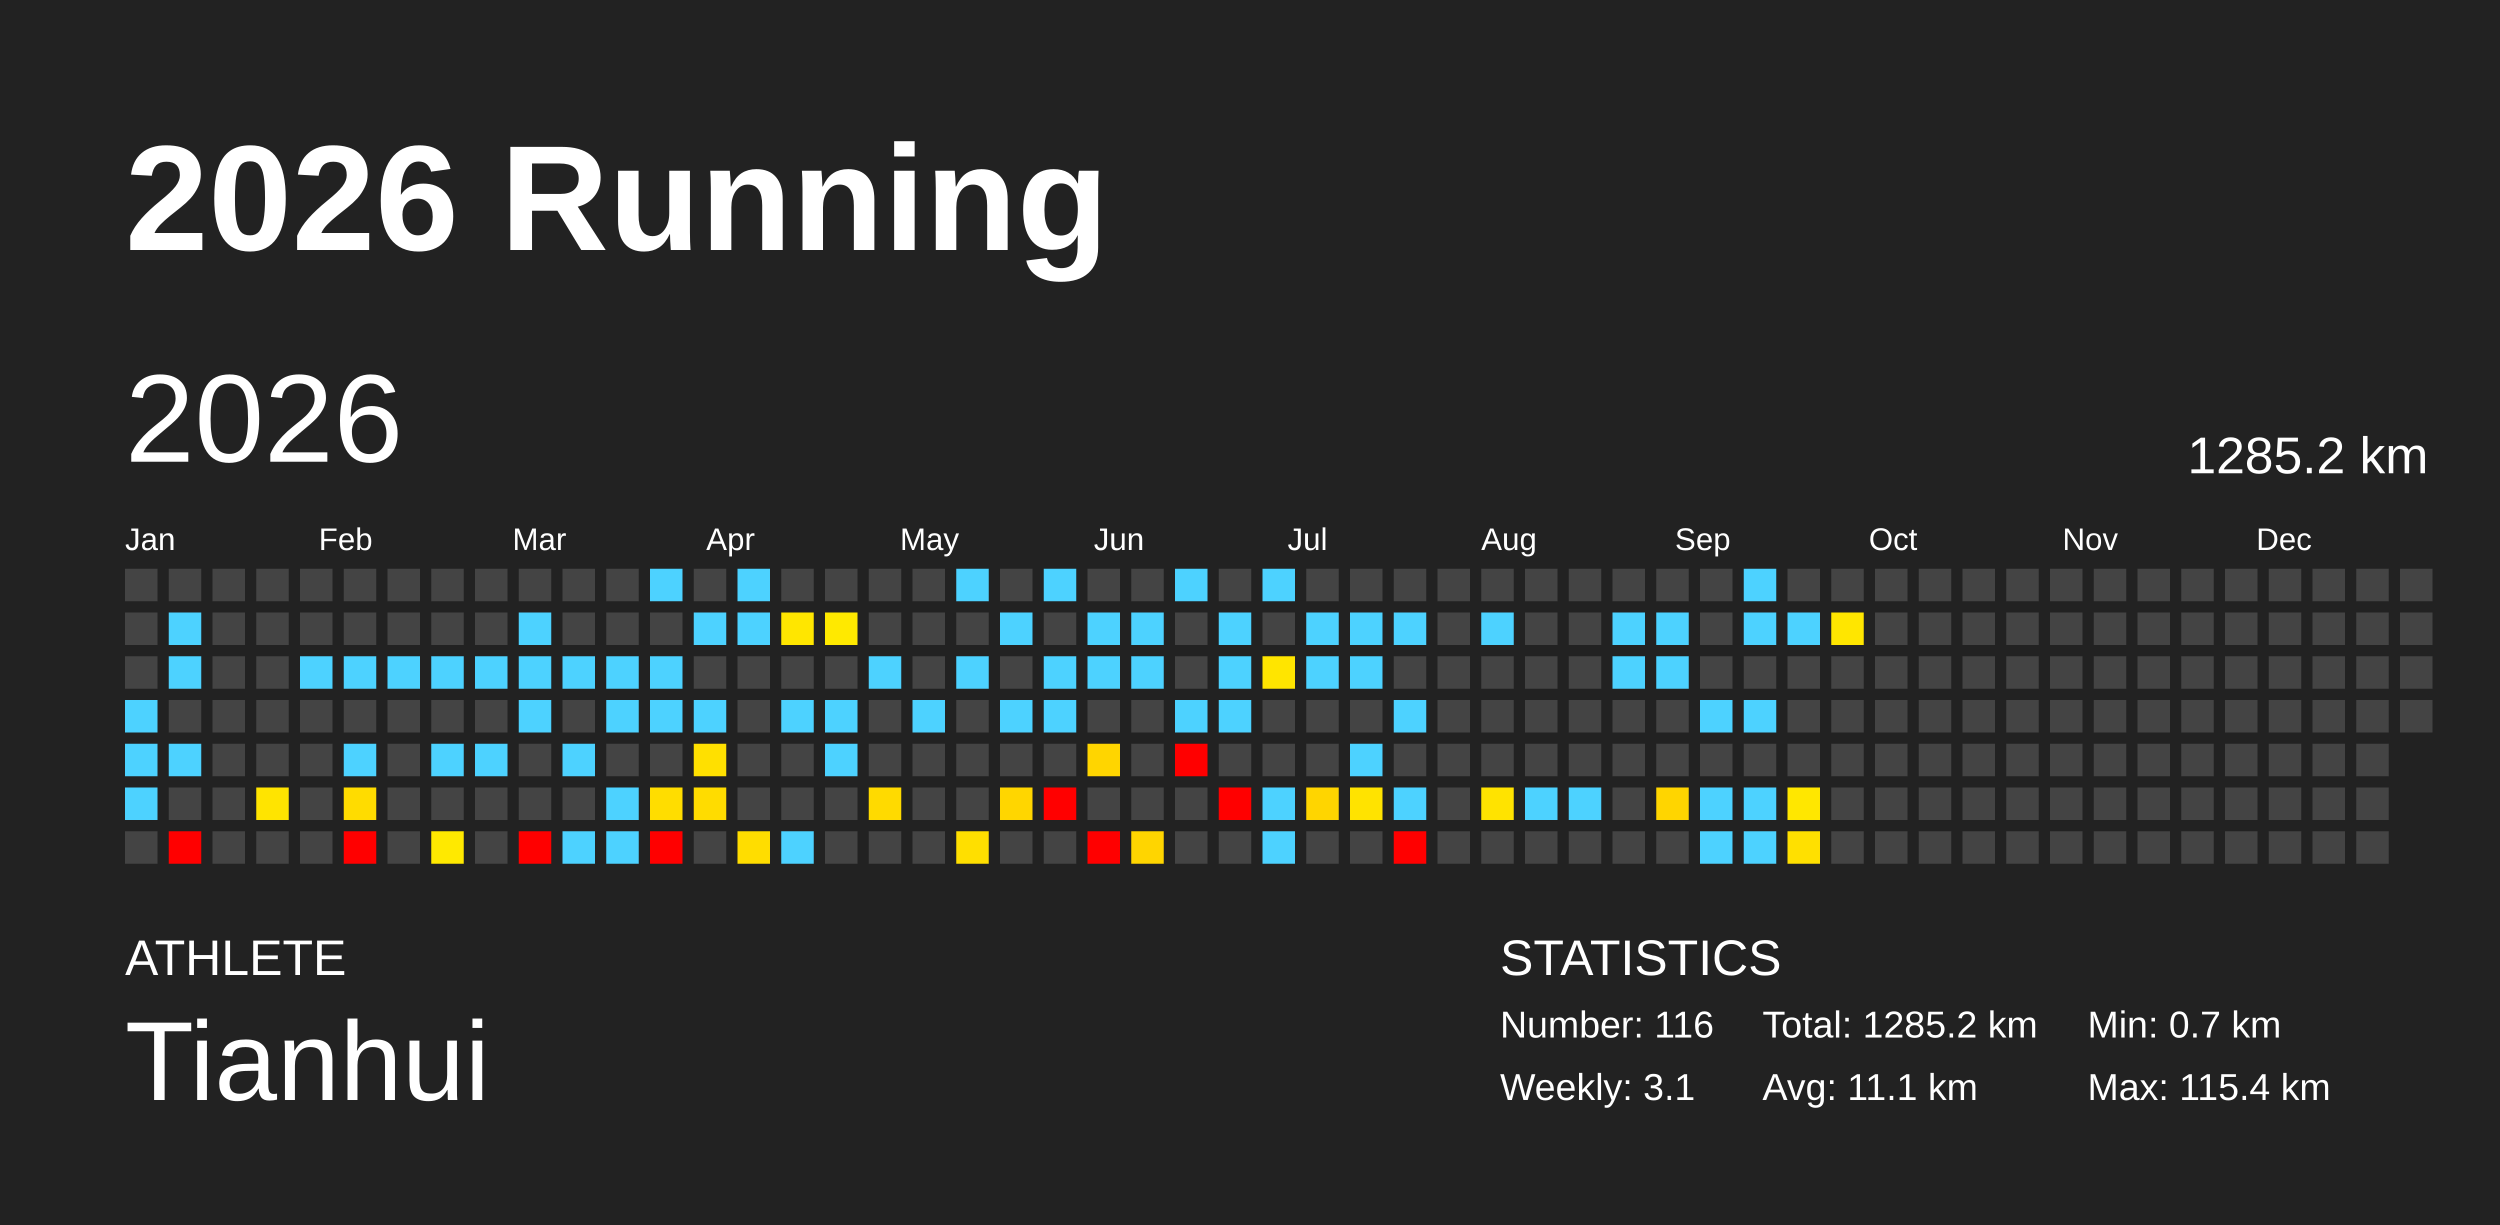
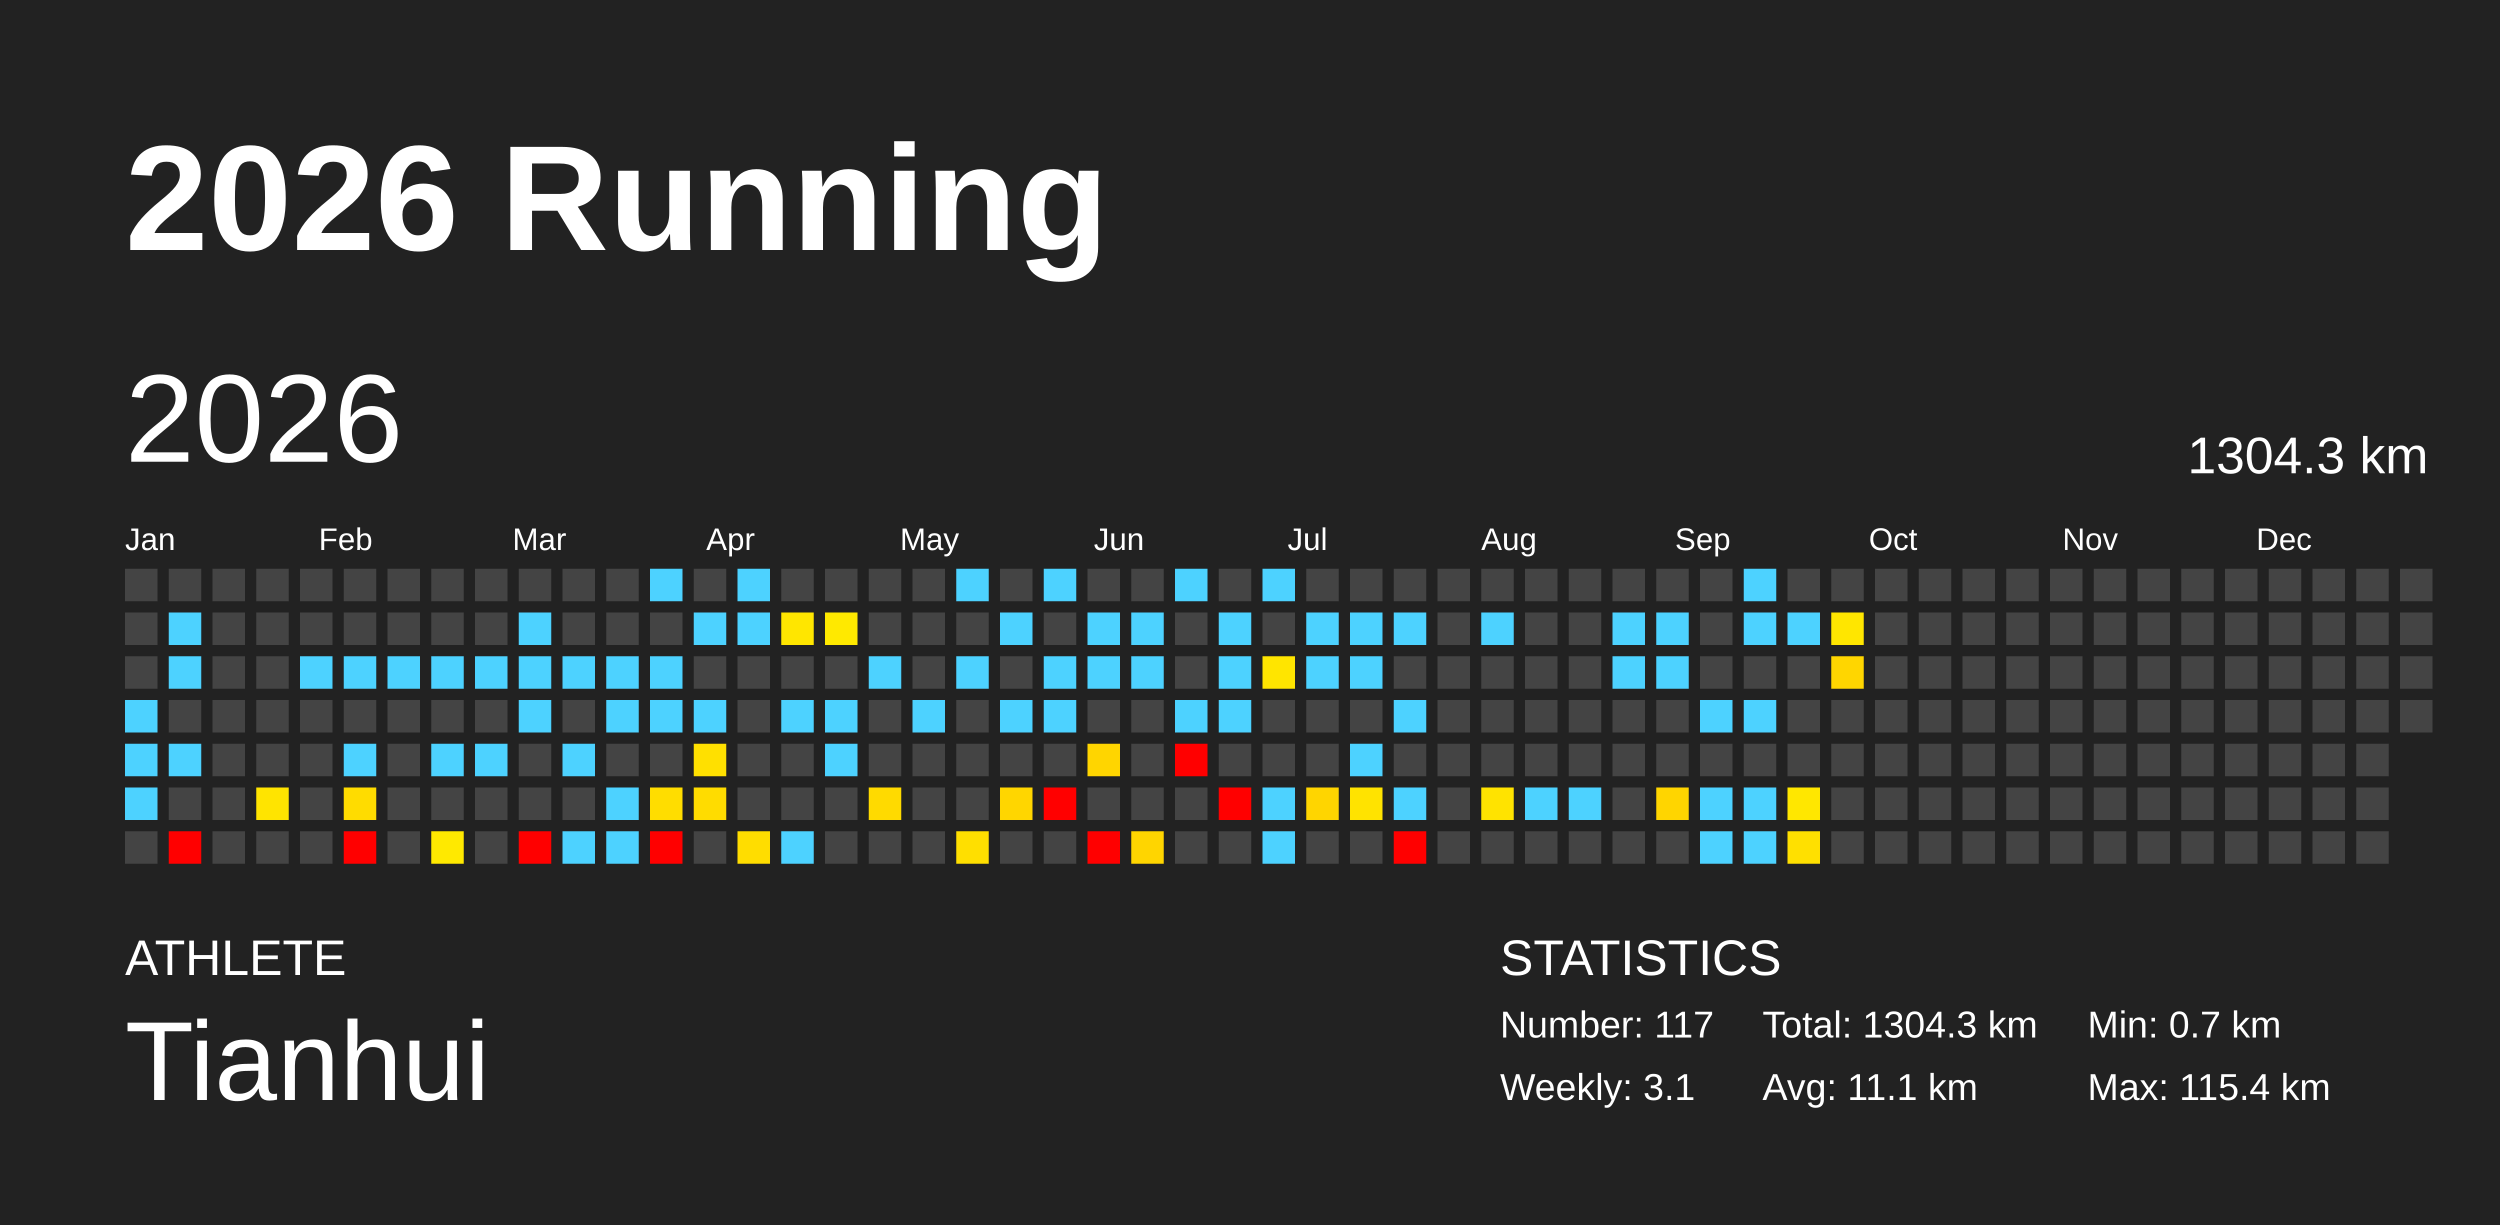
<svg xmlns="http://www.w3.org/2000/svg" baseProfile="full" height="98mm" version="1.1" viewBox="0,0,200,98" width="200mm">
  <defs />
  <rect fill="#222222" height="98" width="200" x="0" y="0" />
  <text fill="#FFFFFF" style="font-size:12px; font-family:Arial; font-weight:bold;" x="10" y="20">2026 Running</text>
  <text fill="#FFFFFF" style="font-size:4px; font-family:Arial" x="10" y="78">ATHLETE</text>
  <text fill="#FFFFFF" style="font-size:9px; font-family:Arial" x="10" y="88">Tianhui</text>
  <text fill="#FFFFFF" style="font-size:4px; font-family:Arial" x="120" y="78">STATISTICS</text>
-   <text fill="#FFFFFF" style="font-size:3px; font-family:Arial" x="120" y="83">Number: 116</text>
+   <text fill="#FFFFFF" style="font-size:3px; font-family:Arial" x="120" y="83">Number: 117</text>
  <text fill="#FFFFFF" style="font-size:3px; font-family:Arial" x="120" y="88">Weekly: 3.1</text>
-   <text fill="#FFFFFF" style="font-size:3px; font-family:Arial" x="141" y="83">Total: 1285.2 km</text>
+   <text fill="#FFFFFF" style="font-size:3px; font-family:Arial" x="141" y="83">Total: 1304.3 km</text>
  <text fill="#FFFFFF" style="font-size:3px; font-family:Arial" x="141" y="88">Avg: 11.1 km</text>
  <text fill="#FFFFFF" style="font-size:3px; font-family:Arial" x="167" y="83">Min: 0.7 km</text>
  <text fill="#FFFFFF" style="font-size:3px; font-family:Arial" x="167" y="88">Max: 115.4 km</text>
  <text dominant-baseline="hanging" fill="#FFFFFF" style="font-size:10.0px; font-family:Arial;" x="10" y="30">2026</text>
-   <text dominant-baseline="hanging" fill="#FFFFFF" style="font-size:4.125px; font-family:Arial;" x="175" y="35">1285.2 km</text>
+   <text dominant-baseline="hanging" fill="#FFFFFF" style="font-size:4.125px; font-family:Arial;" x="175" y="35">1304.3 km</text>
  <text fill="#FFFFFF" style="font-size:2.5px; font-family:Arial" x="10.0" y="44">Jan</text>
  <text fill="#FFFFFF" style="font-size:2.5px; font-family:Arial" x="25.5" y="44">Feb</text>
  <text fill="#FFFFFF" style="font-size:2.5px; font-family:Arial" x="41.0" y="44">Mar</text>
  <text fill="#FFFFFF" style="font-size:2.5px; font-family:Arial" x="56.5" y="44">Apr</text>
  <text fill="#FFFFFF" style="font-size:2.5px; font-family:Arial" x="72.0" y="44">May</text>
  <text fill="#FFFFFF" style="font-size:2.5px; font-family:Arial" x="87.5" y="44">Jun</text>
  <text fill="#FFFFFF" style="font-size:2.5px; font-family:Arial" x="103.0" y="44">Jul</text>
  <text fill="#FFFFFF" style="font-size:2.5px; font-family:Arial" x="118.5" y="44">Aug</text>
  <text fill="#FFFFFF" style="font-size:2.5px; font-family:Arial" x="134.0" y="44">Sep</text>
  <text fill="#FFFFFF" style="font-size:2.5px; font-family:Arial" x="149.5" y="44">Oct</text>
  <text fill="#FFFFFF" style="font-size:2.5px; font-family:Arial" x="165.0" y="44">Nov</text>
  <text fill="#FFFFFF" style="font-size:2.5px; font-family:Arial" x="180.5" y="44">Dec</text>
  <rect fill="#444444" height="2.6" width="2.6" x="10.0" y="45.5" />
  <rect fill="#444444" height="2.6" width="2.6" x="10.0" y="49.0" />
  <rect fill="#444444" height="2.6" width="2.6" x="10.0" y="52.5" />
  <rect fill="#4dd2ff" height="2.6" width="2.6" x="10.0" y="56.0" />
  <rect fill="#4dd2ff" height="2.6" width="2.6" x="10.0" y="59.5" />
  <rect fill="#4dd2ff" height="2.6" width="2.6" x="10.0" y="63.0" />
  <rect fill="#444444" height="2.6" width="2.6" x="10.0" y="66.5" />
  <rect fill="#444444" height="2.6" width="2.6" x="13.5" y="45.5" />
  <rect fill="#4dd2ff" height="2.6" width="2.6" x="13.5" y="49.0" />
  <rect fill="#4dd2ff" height="2.6" width="2.6" x="13.5" y="52.5" />
  <rect fill="#444444" height="2.6" width="2.6" x="13.5" y="56.0" />
  <rect fill="#4dd2ff" height="2.6" width="2.6" x="13.5" y="59.5" />
  <rect fill="#444444" height="2.6" width="2.6" x="13.5" y="63.0" />
  <rect fill="red" height="2.6" width="2.6" x="13.5" y="66.5" />
  <rect fill="#444444" height="2.6" width="2.6" x="17.0" y="45.5" />
  <rect fill="#444444" height="2.6" width="2.6" x="17.0" y="49.0" />
  <rect fill="#444444" height="2.6" width="2.6" x="17.0" y="52.5" />
  <rect fill="#444444" height="2.6" width="2.6" x="17.0" y="56.0" />
  <rect fill="#444444" height="2.6" width="2.6" x="17.0" y="59.5" />
  <rect fill="#444444" height="2.6" width="2.6" x="17.0" y="63.0" />
  <rect fill="#444444" height="2.6" width="2.6" x="17.0" y="66.5" />
  <rect fill="#444444" height="2.6" width="2.6" x="20.5" y="45.5" />
  <rect fill="#444444" height="2.6" width="2.6" x="20.5" y="49.0" />
  <rect fill="#444444" height="2.6" width="2.6" x="20.5" y="52.5" />
  <rect fill="#444444" height="2.6" width="2.6" x="20.5" y="56.0" />
  <rect fill="#444444" height="2.6" width="2.6" x="20.5" y="59.5" />
  <rect fill="#ffe400" height="2.6" width="2.6" x="20.5" y="63.0" />
  <rect fill="#444444" height="2.6" width="2.6" x="20.5" y="66.5" />
  <rect fill="#444444" height="2.6" width="2.6" x="24.0" y="45.5" />
  <rect fill="#444444" height="2.6" width="2.6" x="24.0" y="49.0" />
  <rect fill="#4dd2ff" height="2.6" width="2.6" x="24.0" y="52.5" />
  <rect fill="#444444" height="2.6" width="2.6" x="24.0" y="56.0" />
  <rect fill="#444444" height="2.6" width="2.6" x="24.0" y="59.5" />
  <rect fill="#444444" height="2.6" width="2.6" x="24.0" y="63.0" />
  <rect fill="#444444" height="2.6" width="2.6" x="24.0" y="66.5" />
  <rect fill="#444444" height="2.6" width="2.6" x="27.5" y="45.5" />
  <rect fill="#444444" height="2.6" width="2.6" x="27.5" y="49.0" />
  <rect fill="#4dd2ff" height="2.6" width="2.6" x="27.5" y="52.5" />
  <rect fill="#444444" height="2.6" width="2.6" x="27.5" y="56.0" />
  <rect fill="#4dd2ff" height="2.6" width="2.6" x="27.5" y="59.5" />
  <rect fill="#ffdc00" height="2.6" width="2.6" x="27.5" y="63.0" />
  <rect fill="red" height="2.6" width="2.6" x="27.5" y="66.5" />
  <rect fill="#444444" height="2.6" width="2.6" x="31.0" y="45.5" />
  <rect fill="#444444" height="2.6" width="2.6" x="31.0" y="49.0" />
  <rect fill="#4dd2ff" height="2.6" width="2.6" x="31.0" y="52.5" />
  <rect fill="#444444" height="2.6" width="2.6" x="31.0" y="56.0" />
  <rect fill="#444444" height="2.6" width="2.6" x="31.0" y="59.5" />
  <rect fill="#444444" height="2.6" width="2.6" x="31.0" y="63.0" />
  <rect fill="#444444" height="2.6" width="2.6" x="31.0" y="66.5" />
  <rect fill="#444444" height="2.6" width="2.6" x="34.5" y="45.5" />
  <rect fill="#444444" height="2.6" width="2.6" x="34.5" y="49.0" />
  <rect fill="#4dd2ff" height="2.6" width="2.6" x="34.5" y="52.5" />
  <rect fill="#444444" height="2.6" width="2.6" x="34.5" y="56.0" />
  <rect fill="#4dd2ff" height="2.6" width="2.6" x="34.5" y="59.5" />
  <rect fill="#444444" height="2.6" width="2.6" x="34.5" y="63.0" />
  <rect fill="#ffe900" height="2.6" width="2.6" x="34.5" y="66.5" />
  <rect fill="#444444" height="2.6" width="2.6" x="38.0" y="45.5" />
  <rect fill="#444444" height="2.6" width="2.6" x="38.0" y="49.0" />
  <rect fill="#4dd2ff" height="2.6" width="2.6" x="38.0" y="52.5" />
  <rect fill="#444444" height="2.6" width="2.6" x="38.0" y="56.0" />
  <rect fill="#4dd2ff" height="2.6" width="2.6" x="38.0" y="59.5" />
  <rect fill="#444444" height="2.6" width="2.6" x="38.0" y="63.0" />
  <rect fill="#444444" height="2.6" width="2.6" x="38.0" y="66.5" />
  <rect fill="#444444" height="2.6" width="2.6" x="41.5" y="45.5" />
  <rect fill="#4dd2ff" height="2.6" width="2.6" x="41.5" y="49.0" />
  <rect fill="#4dd2ff" height="2.6" width="2.6" x="41.5" y="52.5" />
  <rect fill="#4dd2ff" height="2.6" width="2.6" x="41.5" y="56.0" />
  <rect fill="#444444" height="2.6" width="2.6" x="41.5" y="59.5" />
  <rect fill="#444444" height="2.6" width="2.6" x="41.5" y="63.0" />
  <rect fill="red" height="2.6" width="2.6" x="41.5" y="66.5" />
  <rect fill="#444444" height="2.6" width="2.6" x="45.0" y="45.5" />
  <rect fill="#444444" height="2.6" width="2.6" x="45.0" y="49.0" />
  <rect fill="#4dd2ff" height="2.6" width="2.6" x="45.0" y="52.5" />
  <rect fill="#444444" height="2.6" width="2.6" x="45.0" y="56.0" />
  <rect fill="#4dd2ff" height="2.6" width="2.6" x="45.0" y="59.5" />
  <rect fill="#444444" height="2.6" width="2.6" x="45.0" y="63.0" />
  <rect fill="#4dd2ff" height="2.6" width="2.6" x="45.0" y="66.5" />
  <rect fill="#444444" height="2.6" width="2.6" x="48.5" y="45.5" />
  <rect fill="#444444" height="2.6" width="2.6" x="48.5" y="49.0" />
  <rect fill="#4dd2ff" height="2.6" width="2.6" x="48.5" y="52.5" />
  <rect fill="#4dd2ff" height="2.6" width="2.6" x="48.5" y="56.0" />
  <rect fill="#444444" height="2.6" width="2.6" x="48.5" y="59.5" />
  <rect fill="#4dd2ff" height="2.6" width="2.6" x="48.5" y="63.0" />
  <rect fill="#4dd2ff" height="2.6" width="2.6" x="48.5" y="66.5" />
  <rect fill="#4dd2ff" height="2.6" width="2.6" x="52.0" y="45.5" />
  <rect fill="#444444" height="2.6" width="2.6" x="52.0" y="49.0" />
  <rect fill="#4dd2ff" height="2.6" width="2.6" x="52.0" y="52.5" />
  <rect fill="#4dd2ff" height="2.6" width="2.6" x="52.0" y="56.0" />
  <rect fill="#444444" height="2.6" width="2.6" x="52.0" y="59.5" />
  <rect fill="#ffdd00" height="2.6" width="2.6" x="52.0" y="63.0" />
  <rect fill="red" height="2.6" width="2.6" x="52.0" y="66.5" />
  <rect fill="#444444" height="2.6" width="2.6" x="55.5" y="45.5" />
  <rect fill="#4dd2ff" height="2.6" width="2.6" x="55.5" y="49.0" />
  <rect fill="#444444" height="2.6" width="2.6" x="55.5" y="52.5" />
  <rect fill="#4dd2ff" height="2.6" width="2.6" x="55.5" y="56.0" />
  <rect fill="#ffe000" height="2.6" width="2.6" x="55.5" y="59.5" />
  <rect fill="#ffdc00" height="2.6" width="2.6" x="55.5" y="63.0" />
  <rect fill="#444444" height="2.6" width="2.6" x="55.5" y="66.5" />
  <rect fill="#4dd2ff" height="2.6" width="2.6" x="59.0" y="45.5" />
  <rect fill="#4dd2ff" height="2.6" width="2.6" x="59.0" y="49.0" />
  <rect fill="#444444" height="2.6" width="2.6" x="59.0" y="52.5" />
  <rect fill="#444444" height="2.6" width="2.6" x="59.0" y="56.0" />
  <rect fill="#444444" height="2.6" width="2.6" x="59.0" y="59.5" />
  <rect fill="#444444" height="2.6" width="2.6" x="59.0" y="63.0" />
  <rect fill="#ffdd00" height="2.6" width="2.6" x="59.0" y="66.5" />
  <rect fill="#444444" height="2.6" width="2.6" x="62.5" y="45.5" />
  <rect fill="#ffe600" height="2.6" width="2.6" x="62.5" y="49.0" />
  <rect fill="#444444" height="2.6" width="2.6" x="62.5" y="52.5" />
  <rect fill="#4dd2ff" height="2.6" width="2.6" x="62.5" y="56.0" />
  <rect fill="#444444" height="2.6" width="2.6" x="62.5" y="59.5" />
  <rect fill="#444444" height="2.6" width="2.6" x="62.5" y="63.0" />
  <rect fill="#4dd2ff" height="2.6" width="2.6" x="62.5" y="66.5" />
  <rect fill="#444444" height="2.6" width="2.6" x="66.0" y="45.5" />
  <rect fill="#ffe900" height="2.6" width="2.6" x="66.0" y="49.0" />
  <rect fill="#444444" height="2.6" width="2.6" x="66.0" y="52.5" />
  <rect fill="#4dd2ff" height="2.6" width="2.6" x="66.0" y="56.0" />
  <rect fill="#4dd2ff" height="2.6" width="2.6" x="66.0" y="59.5" />
  <rect fill="#444444" height="2.6" width="2.6" x="66.0" y="63.0" />
  <rect fill="#444444" height="2.6" width="2.6" x="66.0" y="66.5" />
  <rect fill="#444444" height="2.6" width="2.6" x="69.5" y="45.5" />
  <rect fill="#444444" height="2.6" width="2.6" x="69.5" y="49.0" />
  <rect fill="#4dd2ff" height="2.6" width="2.6" x="69.5" y="52.5" />
  <rect fill="#444444" height="2.6" width="2.6" x="69.5" y="56.0" />
  <rect fill="#444444" height="2.6" width="2.6" x="69.5" y="59.5" />
  <rect fill="#ffda00" height="2.6" width="2.6" x="69.5" y="63.0" />
  <rect fill="#444444" height="2.6" width="2.6" x="69.5" y="66.5" />
  <rect fill="#444444" height="2.6" width="2.6" x="73.0" y="45.5" />
  <rect fill="#444444" height="2.6" width="2.6" x="73.0" y="49.0" />
  <rect fill="#444444" height="2.6" width="2.6" x="73.0" y="52.5" />
  <rect fill="#4dd2ff" height="2.6" width="2.6" x="73.0" y="56.0" />
  <rect fill="#444444" height="2.6" width="2.6" x="73.0" y="59.5" />
  <rect fill="#444444" height="2.6" width="2.6" x="73.0" y="63.0" />
  <rect fill="#444444" height="2.6" width="2.6" x="73.0" y="66.5" />
  <rect fill="#4dd2ff" height="2.6" width="2.6" x="76.5" y="45.5" />
  <rect fill="#444444" height="2.6" width="2.6" x="76.5" y="49.0" />
  <rect fill="#4dd2ff" height="2.6" width="2.6" x="76.5" y="52.5" />
  <rect fill="#444444" height="2.6" width="2.6" x="76.5" y="56.0" />
  <rect fill="#444444" height="2.6" width="2.6" x="76.5" y="59.5" />
  <rect fill="#444444" height="2.6" width="2.6" x="76.5" y="63.0" />
  <rect fill="#ffdf00" height="2.6" width="2.6" x="76.5" y="66.5" />
  <rect fill="#444444" height="2.6" width="2.6" x="80.0" y="45.5" />
  <rect fill="#4dd2ff" height="2.6" width="2.6" x="80.0" y="49.0" />
  <rect fill="#444444" height="2.6" width="2.6" x="80.0" y="52.5" />
  <rect fill="#4dd2ff" height="2.6" width="2.6" x="80.0" y="56.0" />
  <rect fill="#444444" height="2.6" width="2.6" x="80.0" y="59.5" />
  <rect fill="#ffd600" height="2.6" width="2.6" x="80.0" y="63.0" />
  <rect fill="#444444" height="2.6" width="2.6" x="80.0" y="66.5" />
  <rect fill="#4dd2ff" height="2.6" width="2.6" x="83.5" y="45.5" />
  <rect fill="#444444" height="2.6" width="2.6" x="83.5" y="49.0" />
  <rect fill="#4dd2ff" height="2.6" width="2.6" x="83.5" y="52.5" />
  <rect fill="#4dd2ff" height="2.6" width="2.6" x="83.5" y="56.0" />
  <rect fill="#444444" height="2.6" width="2.6" x="83.5" y="59.5" />
  <rect fill="red" height="2.6" width="2.6" x="83.5" y="63.0" />
  <rect fill="#444444" height="2.6" width="2.6" x="83.5" y="66.5" />
  <rect fill="#444444" height="2.6" width="2.6" x="87.0" y="45.5" />
  <rect fill="#4dd2ff" height="2.6" width="2.6" x="87.0" y="49.0" />
  <rect fill="#4dd2ff" height="2.6" width="2.6" x="87.0" y="52.5" />
  <rect fill="#444444" height="2.6" width="2.6" x="87.0" y="56.0" />
  <rect fill="#ffd500" height="2.6" width="2.6" x="87.0" y="59.5" />
  <rect fill="#444444" height="2.6" width="2.6" x="87.0" y="63.0" />
  <rect fill="red" height="2.6" width="2.6" x="87.0" y="66.5" />
  <rect fill="#444444" height="2.6" width="2.6" x="90.5" y="45.5" />
  <rect fill="#4dd2ff" height="2.6" width="2.6" x="90.5" y="49.0" />
  <rect fill="#4dd2ff" height="2.6" width="2.6" x="90.5" y="52.5" />
  <rect fill="#444444" height="2.6" width="2.6" x="90.5" y="56.0" />
  <rect fill="#444444" height="2.6" width="2.6" x="90.5" y="59.5" />
  <rect fill="#444444" height="2.6" width="2.6" x="90.5" y="63.0" />
  <rect fill="#ffd500" height="2.6" width="2.6" x="90.5" y="66.5" />
  <rect fill="#4dd2ff" height="2.6" width="2.6" x="94.0" y="45.5" />
  <rect fill="#444444" height="2.6" width="2.6" x="94.0" y="49.0" />
  <rect fill="#444444" height="2.6" width="2.6" x="94.0" y="52.5" />
  <rect fill="#4dd2ff" height="2.6" width="2.6" x="94.0" y="56.0" />
  <rect fill="red" height="2.6" width="2.6" x="94.0" y="59.5" />
  <rect fill="#444444" height="2.6" width="2.6" x="94.0" y="63.0" />
  <rect fill="#444444" height="2.6" width="2.6" x="94.0" y="66.5" />
  <rect fill="#444444" height="2.6" width="2.6" x="97.5" y="45.5" />
  <rect fill="#4dd2ff" height="2.6" width="2.6" x="97.5" y="49.0" />
  <rect fill="#4dd2ff" height="2.6" width="2.6" x="97.5" y="52.5" />
  <rect fill="#4dd2ff" height="2.6" width="2.6" x="97.5" y="56.0" />
  <rect fill="#444444" height="2.6" width="2.6" x="97.5" y="59.5" />
  <rect fill="red" height="2.6" width="2.6" x="97.5" y="63.0" />
  <rect fill="#444444" height="2.6" width="2.6" x="97.5" y="66.5" />
  <rect fill="#4dd2ff" height="2.6" width="2.6" x="101.0" y="45.5" />
  <rect fill="#444444" height="2.6" width="2.6" x="101.0" y="49.0" />
  <rect fill="#ffe500" height="2.6" width="2.6" x="101.0" y="52.5" />
  <rect fill="#444444" height="2.6" width="2.6" x="101.0" y="56.0" />
  <rect fill="#444444" height="2.6" width="2.6" x="101.0" y="59.5" />
  <rect fill="#4dd2ff" height="2.6" width="2.6" x="101.0" y="63.0" />
  <rect fill="#4dd2ff" height="2.6" width="2.6" x="101.0" y="66.5" />
  <rect fill="#444444" height="2.6" width="2.6" x="104.5" y="45.5" />
  <rect fill="#4dd2ff" height="2.6" width="2.6" x="104.5" y="49.0" />
  <rect fill="#4dd2ff" height="2.6" width="2.6" x="104.5" y="52.5" />
  <rect fill="#444444" height="2.6" width="2.6" x="104.5" y="56.0" />
  <rect fill="#444444" height="2.6" width="2.6" x="104.5" y="59.5" />
  <rect fill="#ffd500" height="2.6" width="2.6" x="104.5" y="63.0" />
  <rect fill="#444444" height="2.6" width="2.6" x="104.5" y="66.5" />
  <rect fill="#444444" height="2.6" width="2.6" x="108.0" y="45.5" />
  <rect fill="#4dd2ff" height="2.6" width="2.6" x="108.0" y="49.0" />
  <rect fill="#4dd2ff" height="2.6" width="2.6" x="108.0" y="52.5" />
  <rect fill="#444444" height="2.6" width="2.6" x="108.0" y="56.0" />
  <rect fill="#4dd2ff" height="2.6" width="2.6" x="108.0" y="59.5" />
  <rect fill="#ffe300" height="2.6" width="2.6" x="108.0" y="63.0" />
  <rect fill="#444444" height="2.6" width="2.6" x="108.0" y="66.5" />
  <rect fill="#444444" height="2.6" width="2.6" x="111.5" y="45.5" />
  <rect fill="#4dd2ff" height="2.6" width="2.6" x="111.5" y="49.0" />
  <rect fill="#444444" height="2.6" width="2.6" x="111.5" y="52.5" />
  <rect fill="#4dd2ff" height="2.6" width="2.6" x="111.5" y="56.0" />
  <rect fill="#444444" height="2.6" width="2.6" x="111.5" y="59.5" />
  <rect fill="#4dd2ff" height="2.6" width="2.6" x="111.5" y="63.0" />
  <rect fill="red" height="2.6" width="2.6" x="111.5" y="66.5" />
  <rect fill="#444444" height="2.6" width="2.6" x="115.0" y="45.5" />
  <rect fill="#444444" height="2.6" width="2.6" x="115.0" y="49.0" />
  <rect fill="#444444" height="2.6" width="2.6" x="115.0" y="52.5" />
  <rect fill="#444444" height="2.6" width="2.6" x="115.0" y="56.0" />
  <rect fill="#444444" height="2.6" width="2.6" x="115.0" y="59.5" />
  <rect fill="#444444" height="2.6" width="2.6" x="115.0" y="63.0" />
  <rect fill="#444444" height="2.6" width="2.6" x="115.0" y="66.5" />
  <rect fill="#444444" height="2.6" width="2.6" x="118.5" y="45.5" />
  <rect fill="#4dd2ff" height="2.6" width="2.6" x="118.5" y="49.0" />
  <rect fill="#444444" height="2.6" width="2.6" x="118.5" y="52.5" />
  <rect fill="#444444" height="2.6" width="2.6" x="118.5" y="56.0" />
  <rect fill="#444444" height="2.6" width="2.6" x="118.5" y="59.5" />
  <rect fill="#ffe300" height="2.6" width="2.6" x="118.5" y="63.0" />
  <rect fill="#444444" height="2.6" width="2.6" x="118.5" y="66.5" />
  <rect fill="#444444" height="2.6" width="2.6" x="122.0" y="45.5" />
  <rect fill="#444444" height="2.6" width="2.6" x="122.0" y="49.0" />
  <rect fill="#444444" height="2.6" width="2.6" x="122.0" y="52.5" />
  <rect fill="#444444" height="2.6" width="2.6" x="122.0" y="56.0" />
  <rect fill="#444444" height="2.6" width="2.6" x="122.0" y="59.5" />
  <rect fill="#4dd2ff" height="2.6" width="2.6" x="122.0" y="63.0" />
  <rect fill="#444444" height="2.6" width="2.6" x="122.0" y="66.5" />
  <rect fill="#444444" height="2.6" width="2.6" x="125.5" y="45.5" />
  <rect fill="#444444" height="2.6" width="2.6" x="125.5" y="49.0" />
  <rect fill="#444444" height="2.6" width="2.6" x="125.5" y="52.5" />
  <rect fill="#444444" height="2.6" width="2.6" x="125.5" y="56.0" />
  <rect fill="#444444" height="2.6" width="2.6" x="125.5" y="59.5" />
  <rect fill="#4dd2ff" height="2.6" width="2.6" x="125.5" y="63.0" />
  <rect fill="#444444" height="2.6" width="2.6" x="125.5" y="66.5" />
  <rect fill="#444444" height="2.6" width="2.6" x="129.0" y="45.5" />
  <rect fill="#4dd2ff" height="2.6" width="2.6" x="129.0" y="49.0" />
  <rect fill="#4dd2ff" height="2.6" width="2.6" x="129.0" y="52.5" />
  <rect fill="#444444" height="2.6" width="2.6" x="129.0" y="56.0" />
  <rect fill="#444444" height="2.6" width="2.6" x="129.0" y="59.5" />
  <rect fill="#444444" height="2.6" width="2.6" x="129.0" y="63.0" />
  <rect fill="#444444" height="2.6" width="2.6" x="129.0" y="66.5" />
  <rect fill="#444444" height="2.6" width="2.6" x="132.5" y="45.5" />
  <rect fill="#4dd2ff" height="2.6" width="2.6" x="132.5" y="49.0" />
  <rect fill="#4dd2ff" height="2.6" width="2.6" x="132.5" y="52.5" />
  <rect fill="#444444" height="2.6" width="2.6" x="132.5" y="56.0" />
  <rect fill="#444444" height="2.6" width="2.6" x="132.5" y="59.5" />
  <rect fill="#ffd500" height="2.6" width="2.6" x="132.5" y="63.0" />
  <rect fill="#444444" height="2.6" width="2.6" x="132.5" y="66.5" />
  <rect fill="#444444" height="2.6" width="2.6" x="136.0" y="45.5" />
  <rect fill="#444444" height="2.6" width="2.6" x="136.0" y="49.0" />
  <rect fill="#444444" height="2.6" width="2.6" x="136.0" y="52.5" />
  <rect fill="#4dd2ff" height="2.6" width="2.6" x="136.0" y="56.0" />
  <rect fill="#444444" height="2.6" width="2.6" x="136.0" y="59.5" />
  <rect fill="#4dd2ff" height="2.6" width="2.6" x="136.0" y="63.0" />
  <rect fill="#4dd2ff" height="2.6" width="2.6" x="136.0" y="66.5" />
  <rect fill="#4dd2ff" height="2.6" width="2.6" x="139.5" y="45.5" />
  <rect fill="#4dd2ff" height="2.6" width="2.6" x="139.5" y="49.0" />
  <rect fill="#444444" height="2.6" width="2.6" x="139.5" y="52.5" />
  <rect fill="#4dd2ff" height="2.6" width="2.6" x="139.5" y="56.0" />
  <rect fill="#444444" height="2.6" width="2.6" x="139.5" y="59.5" />
  <rect fill="#4dd2ff" height="2.6" width="2.6" x="139.5" y="63.0" />
  <rect fill="#4dd2ff" height="2.6" width="2.6" x="139.5" y="66.5" />
  <rect fill="#444444" height="2.6" width="2.6" x="143.0" y="45.5" />
  <rect fill="#4dd2ff" height="2.6" width="2.6" x="143.0" y="49.0" />
  <rect fill="#444444" height="2.6" width="2.6" x="143.0" y="52.5" />
  <rect fill="#444444" height="2.6" width="2.6" x="143.0" y="56.0" />
  <rect fill="#444444" height="2.6" width="2.6" x="143.0" y="59.5" />
  <rect fill="#ffe700" height="2.6" width="2.6" x="143.0" y="63.0" />
  <rect fill="#ffe000" height="2.6" width="2.6" x="143.0" y="66.5" />
  <rect fill="#444444" height="2.6" width="2.6" x="146.5" y="45.5" />
  <rect fill="#ffe600" height="2.6" width="2.6" x="146.5" y="49.0" />
-   <rect fill="#444444" height="2.6" width="2.6" x="146.5" y="52.5" />
+   <rect fill="#ffd600" height="2.6" width="2.6" x="146.5" y="52.5" />
  <rect fill="#444444" height="2.6" width="2.6" x="146.5" y="56.0" />
  <rect fill="#444444" height="2.6" width="2.6" x="146.5" y="59.5" />
  <rect fill="#444444" height="2.6" width="2.6" x="146.5" y="63.0" />
  <rect fill="#444444" height="2.6" width="2.6" x="146.5" y="66.5" />
  <rect fill="#444444" height="2.6" width="2.6" x="150.0" y="45.5" />
  <rect fill="#444444" height="2.6" width="2.6" x="150.0" y="49.0" />
  <rect fill="#444444" height="2.6" width="2.6" x="150.0" y="52.5" />
  <rect fill="#444444" height="2.6" width="2.6" x="150.0" y="56.0" />
  <rect fill="#444444" height="2.6" width="2.6" x="150.0" y="59.5" />
  <rect fill="#444444" height="2.6" width="2.6" x="150.0" y="63.0" />
  <rect fill="#444444" height="2.6" width="2.6" x="150.0" y="66.5" />
  <rect fill="#444444" height="2.6" width="2.6" x="153.5" y="45.5" />
  <rect fill="#444444" height="2.6" width="2.6" x="153.5" y="49.0" />
  <rect fill="#444444" height="2.6" width="2.6" x="153.5" y="52.5" />
  <rect fill="#444444" height="2.6" width="2.6" x="153.5" y="56.0" />
  <rect fill="#444444" height="2.6" width="2.6" x="153.5" y="59.5" />
  <rect fill="#444444" height="2.6" width="2.6" x="153.5" y="63.0" />
  <rect fill="#444444" height="2.6" width="2.6" x="153.5" y="66.5" />
  <rect fill="#444444" height="2.6" width="2.6" x="157.0" y="45.5" />
  <rect fill="#444444" height="2.6" width="2.6" x="157.0" y="49.0" />
  <rect fill="#444444" height="2.6" width="2.6" x="157.0" y="52.5" />
  <rect fill="#444444" height="2.6" width="2.6" x="157.0" y="56.0" />
  <rect fill="#444444" height="2.6" width="2.6" x="157.0" y="59.5" />
  <rect fill="#444444" height="2.6" width="2.6" x="157.0" y="63.0" />
  <rect fill="#444444" height="2.6" width="2.6" x="157.0" y="66.5" />
  <rect fill="#444444" height="2.6" width="2.6" x="160.5" y="45.5" />
  <rect fill="#444444" height="2.6" width="2.6" x="160.5" y="49.0" />
  <rect fill="#444444" height="2.6" width="2.6" x="160.5" y="52.5" />
  <rect fill="#444444" height="2.6" width="2.6" x="160.5" y="56.0" />
  <rect fill="#444444" height="2.6" width="2.6" x="160.5" y="59.5" />
  <rect fill="#444444" height="2.6" width="2.6" x="160.5" y="63.0" />
  <rect fill="#444444" height="2.6" width="2.6" x="160.5" y="66.5" />
  <rect fill="#444444" height="2.6" width="2.6" x="164.0" y="45.5" />
  <rect fill="#444444" height="2.6" width="2.6" x="164.0" y="49.0" />
  <rect fill="#444444" height="2.6" width="2.6" x="164.0" y="52.5" />
  <rect fill="#444444" height="2.6" width="2.6" x="164.0" y="56.0" />
  <rect fill="#444444" height="2.6" width="2.6" x="164.0" y="59.5" />
  <rect fill="#444444" height="2.6" width="2.6" x="164.0" y="63.0" />
  <rect fill="#444444" height="2.6" width="2.6" x="164.0" y="66.5" />
  <rect fill="#444444" height="2.6" width="2.6" x="167.5" y="45.5" />
  <rect fill="#444444" height="2.6" width="2.6" x="167.5" y="49.0" />
  <rect fill="#444444" height="2.6" width="2.6" x="167.5" y="52.5" />
  <rect fill="#444444" height="2.6" width="2.6" x="167.5" y="56.0" />
  <rect fill="#444444" height="2.6" width="2.6" x="167.5" y="59.5" />
  <rect fill="#444444" height="2.6" width="2.6" x="167.5" y="63.0" />
  <rect fill="#444444" height="2.6" width="2.6" x="167.5" y="66.5" />
  <rect fill="#444444" height="2.6" width="2.6" x="171.0" y="45.5" />
  <rect fill="#444444" height="2.6" width="2.6" x="171.0" y="49.0" />
  <rect fill="#444444" height="2.6" width="2.6" x="171.0" y="52.5" />
  <rect fill="#444444" height="2.6" width="2.6" x="171.0" y="56.0" />
  <rect fill="#444444" height="2.6" width="2.6" x="171.0" y="59.5" />
  <rect fill="#444444" height="2.6" width="2.6" x="171.0" y="63.0" />
  <rect fill="#444444" height="2.6" width="2.6" x="171.0" y="66.5" />
  <rect fill="#444444" height="2.6" width="2.6" x="174.5" y="45.5" />
  <rect fill="#444444" height="2.6" width="2.6" x="174.5" y="49.0" />
  <rect fill="#444444" height="2.6" width="2.6" x="174.5" y="52.5" />
  <rect fill="#444444" height="2.6" width="2.6" x="174.5" y="56.0" />
  <rect fill="#444444" height="2.6" width="2.6" x="174.5" y="59.5" />
  <rect fill="#444444" height="2.6" width="2.6" x="174.5" y="63.0" />
  <rect fill="#444444" height="2.6" width="2.6" x="174.5" y="66.5" />
  <rect fill="#444444" height="2.6" width="2.6" x="178.0" y="45.5" />
  <rect fill="#444444" height="2.6" width="2.6" x="178.0" y="49.0" />
  <rect fill="#444444" height="2.6" width="2.6" x="178.0" y="52.5" />
  <rect fill="#444444" height="2.6" width="2.6" x="178.0" y="56.0" />
  <rect fill="#444444" height="2.6" width="2.6" x="178.0" y="59.5" />
  <rect fill="#444444" height="2.6" width="2.6" x="178.0" y="63.0" />
  <rect fill="#444444" height="2.6" width="2.6" x="178.0" y="66.5" />
  <rect fill="#444444" height="2.6" width="2.6" x="181.5" y="45.5" />
  <rect fill="#444444" height="2.6" width="2.6" x="181.5" y="49.0" />
  <rect fill="#444444" height="2.6" width="2.6" x="181.5" y="52.5" />
  <rect fill="#444444" height="2.6" width="2.6" x="181.5" y="56.0" />
  <rect fill="#444444" height="2.6" width="2.6" x="181.5" y="59.5" />
  <rect fill="#444444" height="2.6" width="2.6" x="181.5" y="63.0" />
  <rect fill="#444444" height="2.6" width="2.6" x="181.5" y="66.5" />
  <rect fill="#444444" height="2.6" width="2.6" x="185.0" y="45.5" />
  <rect fill="#444444" height="2.6" width="2.6" x="185.0" y="49.0" />
  <rect fill="#444444" height="2.6" width="2.6" x="185.0" y="52.5" />
  <rect fill="#444444" height="2.6" width="2.6" x="185.0" y="56.0" />
  <rect fill="#444444" height="2.6" width="2.6" x="185.0" y="59.5" />
  <rect fill="#444444" height="2.6" width="2.6" x="185.0" y="63.0" />
  <rect fill="#444444" height="2.6" width="2.6" x="185.0" y="66.5" />
  <rect fill="#444444" height="2.6" width="2.6" x="188.5" y="45.5" />
  <rect fill="#444444" height="2.6" width="2.6" x="188.5" y="49.0" />
  <rect fill="#444444" height="2.6" width="2.6" x="188.5" y="52.5" />
  <rect fill="#444444" height="2.6" width="2.6" x="188.5" y="56.0" />
  <rect fill="#444444" height="2.6" width="2.6" x="188.5" y="59.5" />
  <rect fill="#444444" height="2.6" width="2.6" x="188.5" y="63.0" />
  <rect fill="#444444" height="2.6" width="2.6" x="188.5" y="66.5" />
  <rect fill="#444444" height="2.6" width="2.6" x="192.0" y="45.5" />
  <rect fill="#444444" height="2.6" width="2.6" x="192.0" y="49.0" />
  <rect fill="#444444" height="2.6" width="2.6" x="192.0" y="52.5" />
  <rect fill="#444444" height="2.6" width="2.6" x="192.0" y="56.0" />
</svg>
